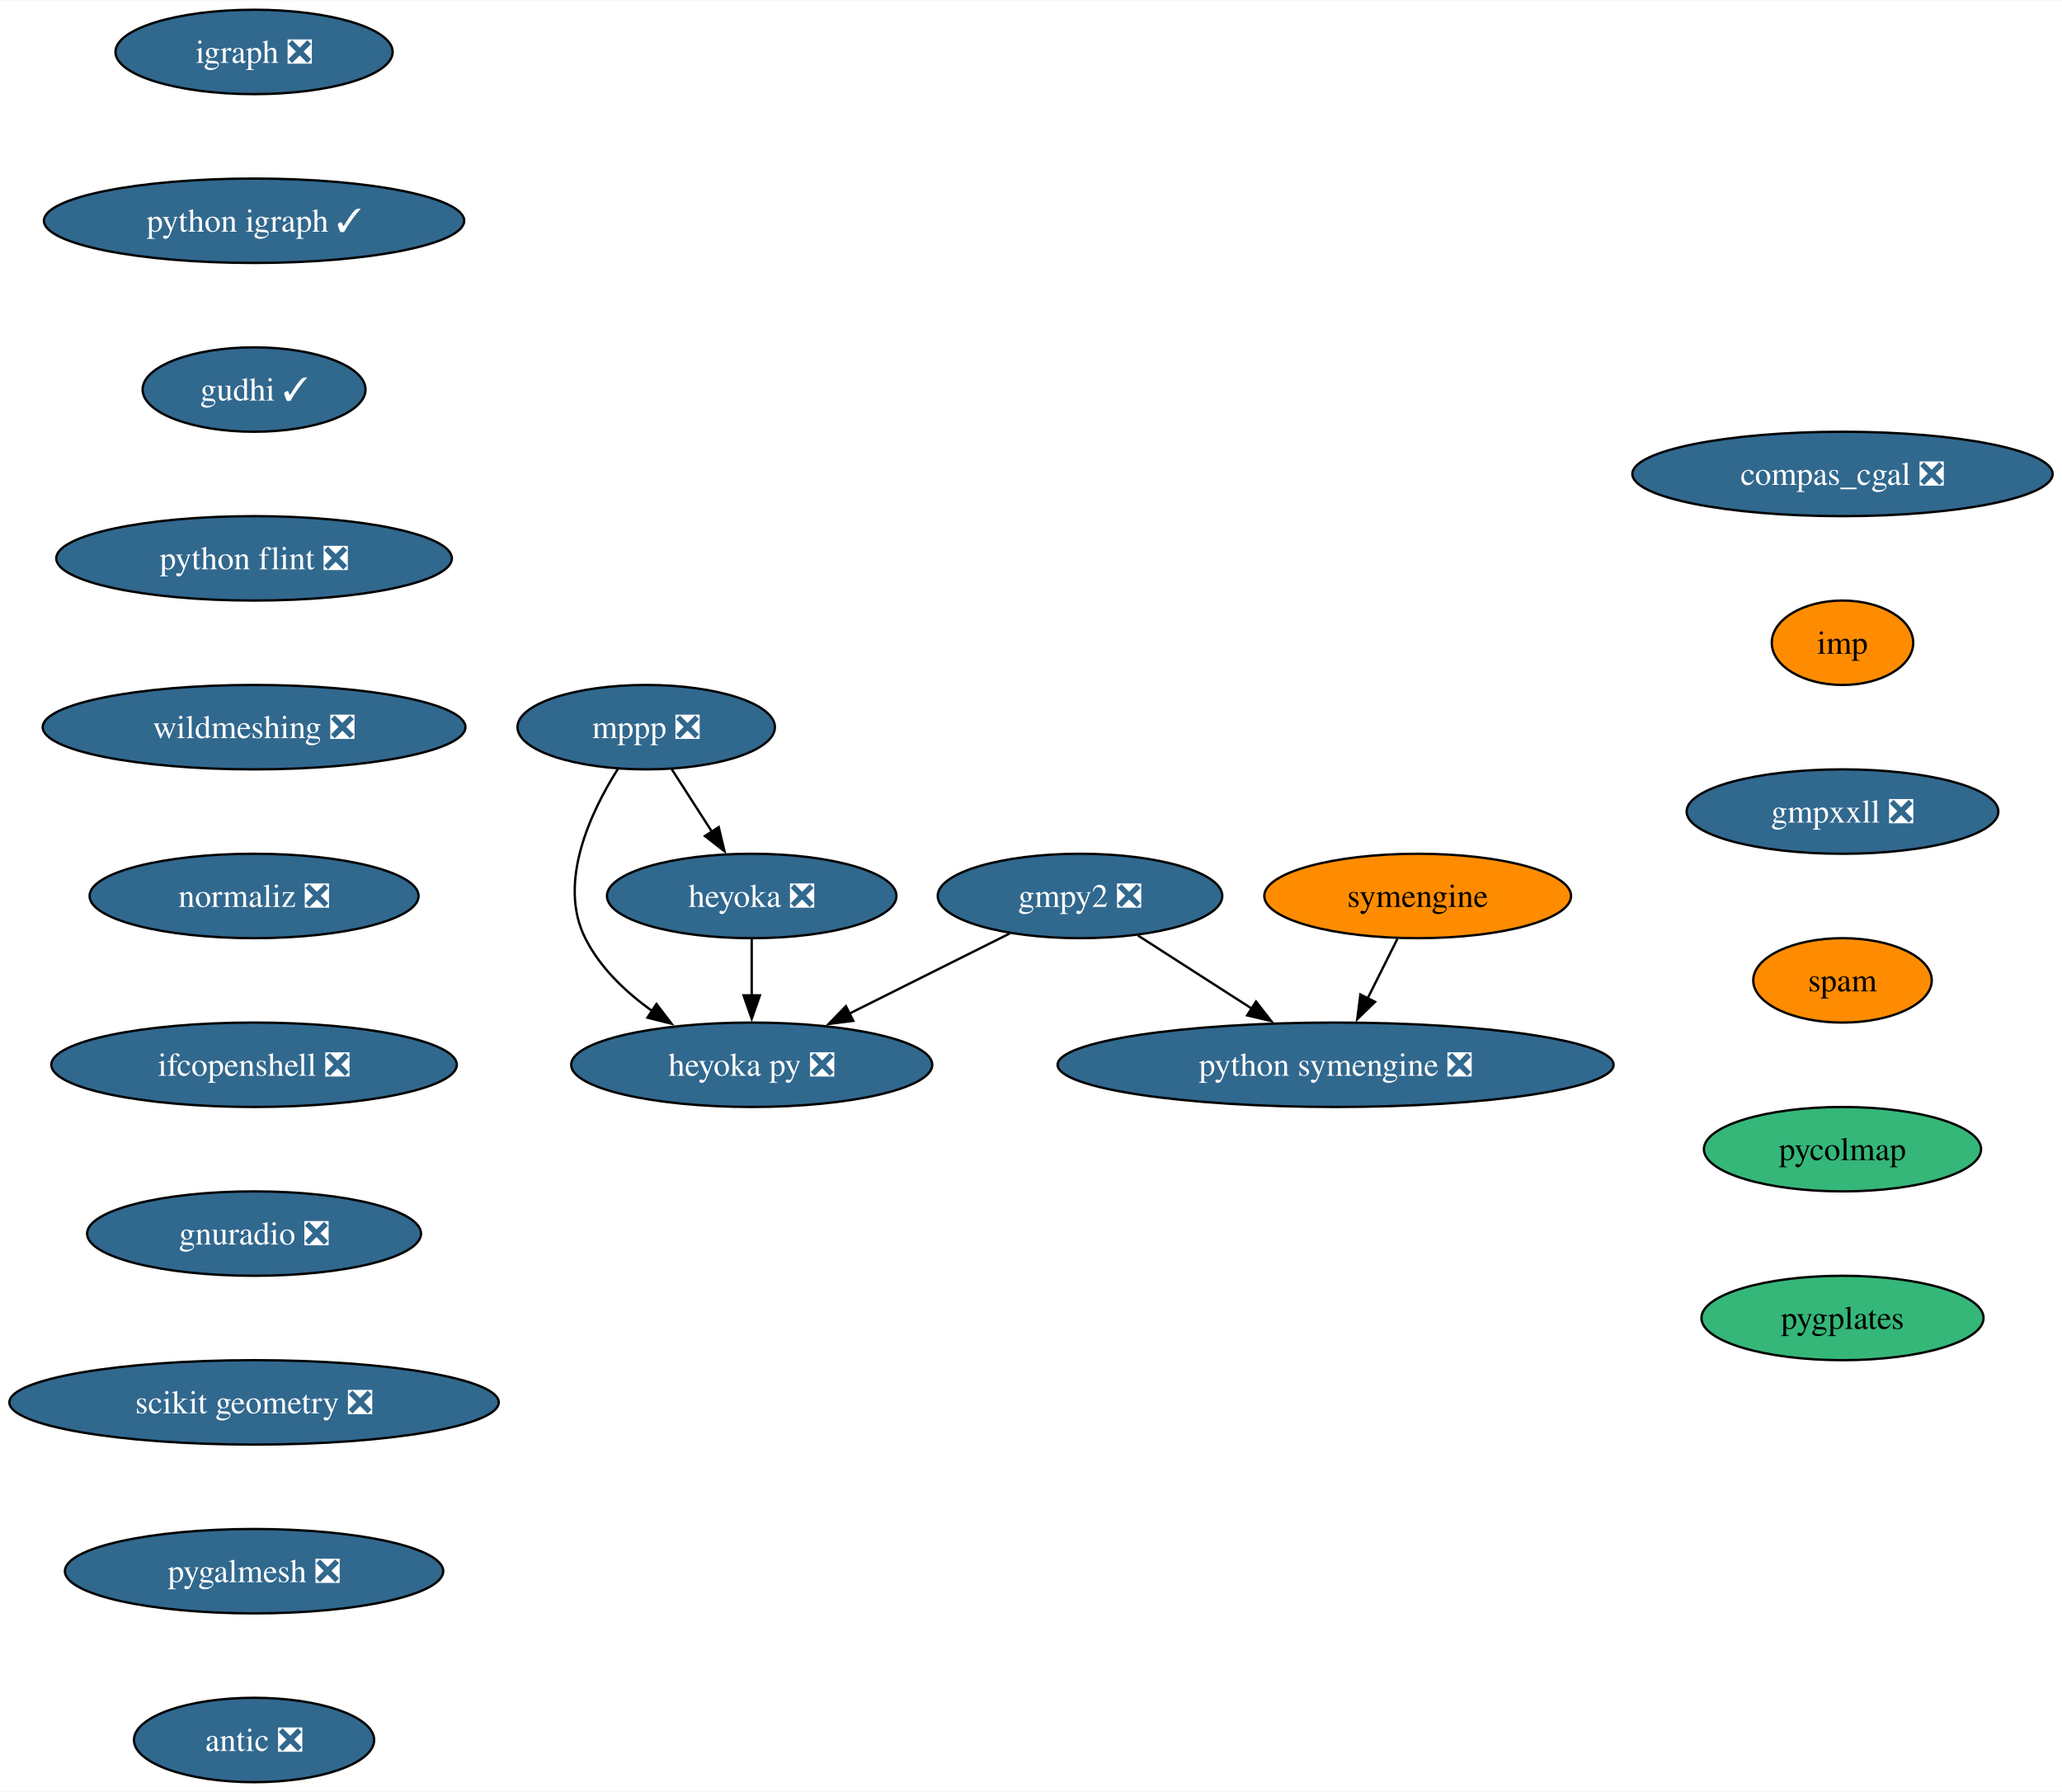
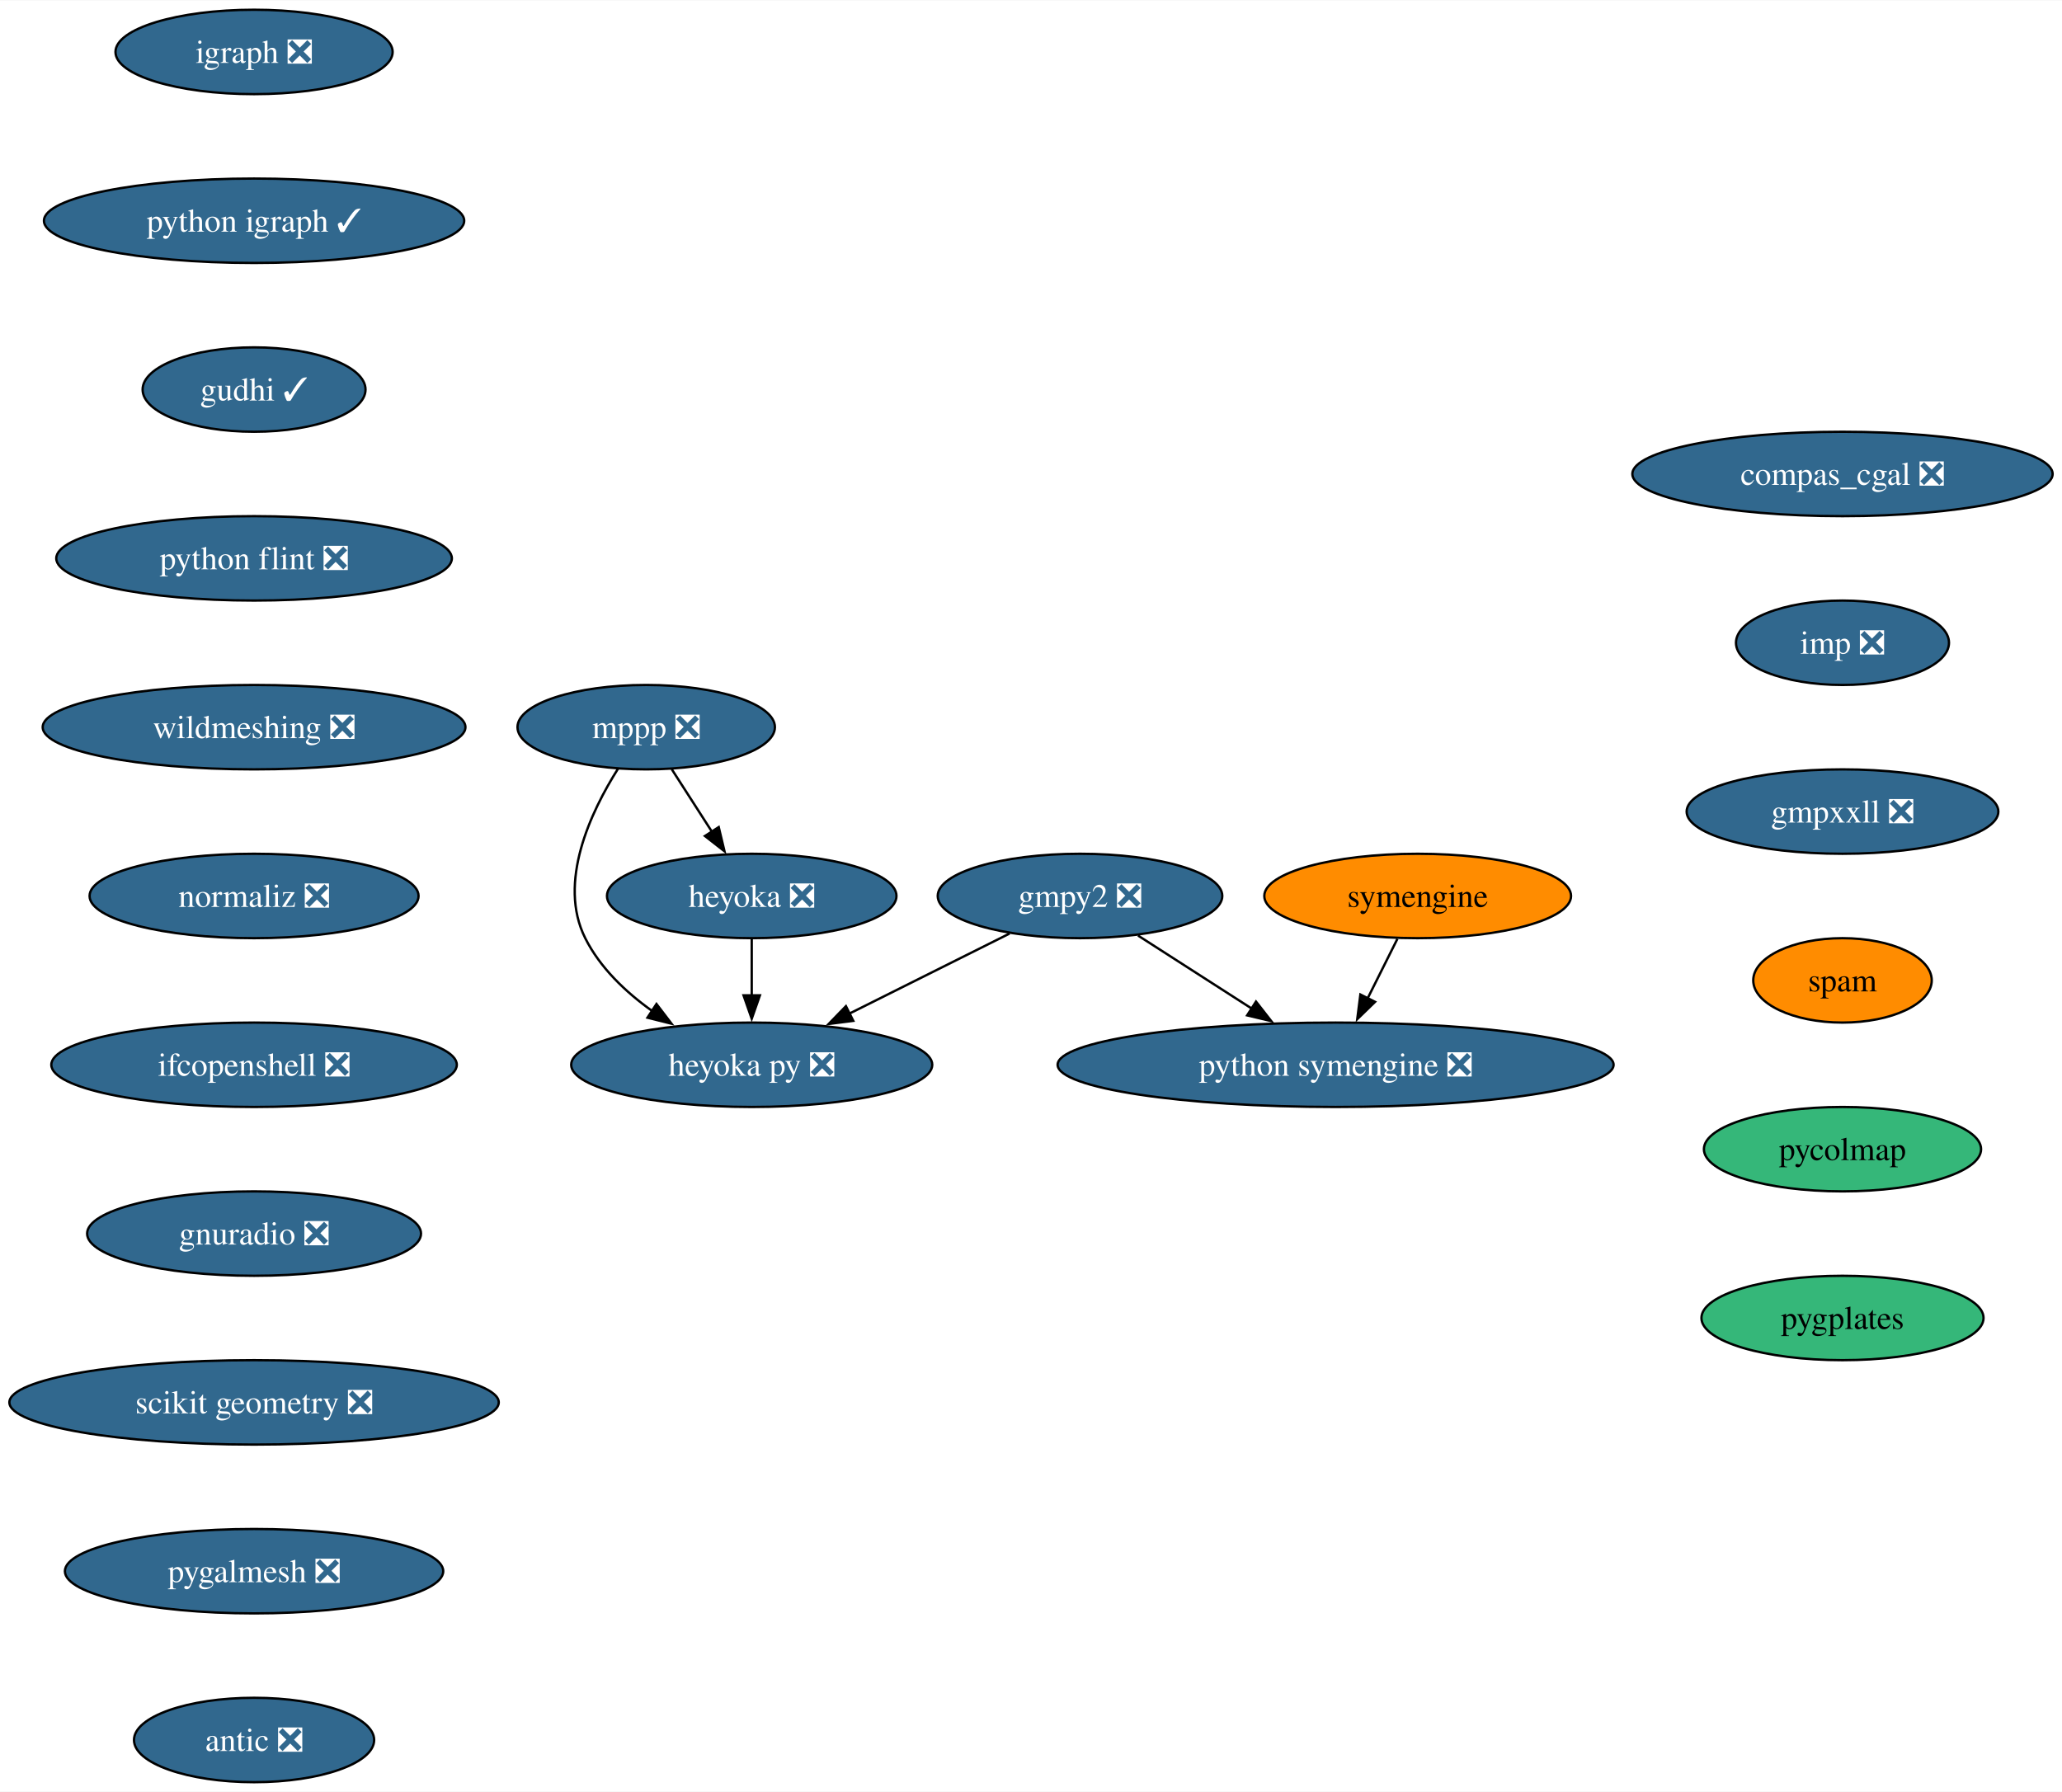
<svg xmlns="http://www.w3.org/2000/svg" xmlns:xlink="http://www.w3.org/1999/xlink" width="879pt" height="764pt" viewBox="0.00 0.00 879.36 764.00">
  <g id="graph0" class="graph" transform="scale(1 1) rotate(0) translate(4 760)">
    <polygon fill="white" stroke="none" points="-4,4 -4,-760 875.36,-760 875.36,4 -4,4" />
    <g id="node1" class="node">
      <g id="a_node1">
        <a xlink:href="https://github.com/conda-forge/gmpy2-feedstock/pull/41" xlink:title="gmpy2 ❎">
          <ellipse fill="#31688e" stroke="black" cx="456.58" cy="-378" rx="60.68" ry="18" />
          <text text-anchor="middle" x="456.58" y="-373.32" font-family="Times,serif" font-size="14.00" fill="white">gmpy2 ❎</text>
        </a>
      </g>
    </g>
    <g id="node2" class="node">
      <g id="a_node2">
        <a xlink:href="https://github.com/conda-forge/python-symengine-feedstock/pull/53" xlink:title="python symengine ❎">
          <ellipse fill="#31688e" stroke="black" cx="565.58" cy="-306" rx="118.55" ry="18" />
          <text text-anchor="middle" x="565.58" y="-301.32" font-family="Times,serif" font-size="14.00" fill="white">python symengine ❎</text>
        </a>
      </g>
    </g>
    <g id="edge1" class="edge">
      <path fill="none" stroke="black" d="M481.32,-361.12C495.67,-351.9 514,-340.12 529.9,-329.91" />
      <polygon fill="black" stroke="black" points="531.63,-332.96 538.15,-324.62 527.85,-327.07 531.63,-332.96" />
    </g>
    <g id="node3" class="node">
      <g id="a_node3">
        <a xlink:href="https://github.com/conda-forge/heyoka.py-feedstock/pull/84" xlink:title="heyoka py ❎">
          <ellipse fill="#31688e" stroke="black" cx="316.58" cy="-306" rx="76.99" ry="18" />
          <text text-anchor="middle" x="316.58" y="-301.32" font-family="Times,serif" font-size="14.00" fill="white">heyoka py ❎</text>
        </a>
      </g>
    </g>
    <g id="edge2" class="edge">
      <path fill="none" stroke="black" d="M426.55,-361.98C406.57,-352 380.07,-338.74 358.08,-327.75" />
      <polygon fill="black" stroke="black" points="359.89,-324.74 349.38,-323.4 356.76,-331 359.89,-324.74" />
    </g>
    <g id="node4" class="node">
      <g id="a_node4">
        <a xlink:href="https://github.com/conda-forge/igraph-feedstock/pull/73" xlink:title="igraph ❎">
          <ellipse fill="#31688e" stroke="black" cx="104.35" cy="-738" rx="59.1" ry="18" />
          <text text-anchor="middle" x="104.35" y="-733.33" font-family="Times,serif" font-size="14.00" fill="white">igraph ❎</text>
        </a>
      </g>
    </g>
    <g id="node5" class="node">
      <g id="a_node5">
        <a xlink:href="https://github.com/conda-forge/python-igraph-feedstock/pull/90" xlink:title="python igraph ✓">
          <ellipse fill="#31688e" stroke="black" cx="104.35" cy="-666" rx="89.61" ry="18" />
          <text text-anchor="middle" x="104.35" y="-661.33" font-family="Times,serif" font-size="14.00" fill="white">python igraph ✓</text>
        </a>
      </g>
    </g>
    <g id="node8" class="node">
      <g id="a_node8">
        <a xlink:href="https://github.com/conda-forge/gudhi-feedstock/pull/62" xlink:title="gudhi ✓">
          <ellipse fill="#31688e" stroke="black" cx="104.35" cy="-594" rx="47.53" ry="18" />
          <text text-anchor="middle" x="104.35" y="-589.33" font-family="Times,serif" font-size="14.00" fill="white">gudhi ✓</text>
        </a>
      </g>
    </g>
    <g id="node6" class="node">
      <g id="a_node6">
        <a xlink:href="https://github.com/conda-forge/mppp-feedstock/pull/60" xlink:title="mppp ❎">
          <ellipse fill="#31688e" stroke="black" cx="271.58" cy="-450" rx="54.89" ry="18" />
          <text text-anchor="middle" x="271.58" y="-445.32" font-family="Times,serif" font-size="14.00" fill="white">mppp ❎</text>
        </a>
      </g>
    </g>
    <g id="edge4" class="edge">
      <path fill="none" stroke="black" d="M259.55,-432.26C247.92,-413.85 233.68,-383.74 245.58,-360 251.88,-347.43 262.74,-337.08 274.09,-328.97" />
      <polygon fill="black" stroke="black" points="275.96,-331.93 282.39,-323.51 272.11,-326.08 275.96,-331.93" />
    </g>
    <g id="node7" class="node">
      <g id="a_node7">
        <a xlink:href="https://github.com/conda-forge/heyoka-feedstock/pull/70" xlink:title="heyoka ❎">
          <ellipse fill="#31688e" stroke="black" cx="316.58" cy="-378" rx="61.73" ry="18" />
          <text text-anchor="middle" x="316.58" y="-373.32" font-family="Times,serif" font-size="14.00" fill="white">heyoka ❎</text>
        </a>
      </g>
    </g>
    <g id="edge5" class="edge">
      <path fill="none" stroke="black" d="M282.48,-432.05C287.62,-424.06 293.87,-414.33 299.61,-405.4" />
      <polygon fill="black" stroke="black" points="302.51,-407.37 304.97,-397.06 296.62,-403.58 302.51,-407.37" />
    </g>
    <g id="edge6" class="edge">
      <path fill="none" stroke="black" d="M316.58,-359.7C316.58,-352.41 316.58,-343.73 316.58,-335.54" />
      <polygon fill="black" stroke="black" points="320.08,-335.62 316.58,-325.62 313.08,-335.62 320.08,-335.62" />
    </g>
    <g id="node10" class="node">
      <g id="a_node10">
        <a xlink:href="https://github.com/conda-forge/python-flint-feedstock/pull/40" xlink:title="python flint ❎">
          <ellipse fill="#31688e" stroke="black" cx="104.35" cy="-522" rx="84.35" ry="18" />
          <text text-anchor="middle" x="104.35" y="-517.33" font-family="Times,serif" font-size="14.00" fill="white">python flint ❎</text>
        </a>
      </g>
    </g>
    <g id="node9" class="node">
      <g id="a_node9">
        <a xlink:href="https://github.com/conda-forge/symengine-feedstock" xlink:title="symengine">
          <ellipse fill="#ff8c00" stroke="black" cx="600.58" cy="-378" rx="65.41" ry="18" />
          <text text-anchor="middle" x="600.58" y="-373.32" font-family="Times,serif" font-size="14.00">symengine</text>
        </a>
      </g>
    </g>
    <g id="edge8" class="edge">
      <path fill="none" stroke="black" d="M591.93,-359.7C588.12,-352.07 583.54,-342.92 579.28,-334.4" />
      <polygon fill="black" stroke="black" points="582.41,-332.84 574.81,-325.46 576.15,-335.97 582.41,-332.84" />
    </g>
    <g id="node11" class="node">
      <g id="a_node11">
        <a xlink:href="https://github.com/conda-forge/wildmeshing-feedstock/pull/24" xlink:title="wildmeshing ❎">
          <ellipse fill="#31688e" stroke="black" cx="104.35" cy="-450" rx="90.14" ry="18" />
          <text text-anchor="middle" x="104.35" y="-445.32" font-family="Times,serif" font-size="14.00" fill="white">wildmeshing ❎</text>
        </a>
      </g>
    </g>
    <g id="node12" class="node">
      <g id="a_node12">
        <a xlink:href="https://github.com/conda-forge/normaliz-feedstock/pull/55" xlink:title="normaliz ❎">
          <ellipse fill="#31688e" stroke="black" cx="104.35" cy="-378" rx="70.15" ry="18" />
          <text text-anchor="middle" x="104.35" y="-373.32" font-family="Times,serif" font-size="14.00" fill="white">normaliz ❎</text>
        </a>
      </g>
    </g>
    <g id="node13" class="node">
      <g id="a_node13">
        <a xlink:href="https://github.com/conda-forge/ifcopenshell-feedstock/pull/52" xlink:title="ifcopenshell ❎">
          <ellipse fill="#31688e" stroke="black" cx="104.35" cy="-306" rx="86.46" ry="18" />
          <text text-anchor="middle" x="104.35" y="-301.32" font-family="Times,serif" font-size="14.00" fill="white">ifcopenshell ❎</text>
        </a>
      </g>
    </g>
    <g id="node14" class="node">
      <g id="a_node14">
        <a xlink:href="https://github.com/conda-forge/gnuradio-feedstock/pull/276" xlink:title="gnuradio ❎">
          <ellipse fill="#31688e" stroke="black" cx="104.35" cy="-234" rx="71.2" ry="18" />
          <text text-anchor="middle" x="104.35" y="-229.32" font-family="Times,serif" font-size="14.00" fill="white">gnuradio ❎</text>
        </a>
      </g>
    </g>
    <g id="node15" class="node">
      <g id="a_node15">
        <a xlink:href="https://github.com/conda-forge/scikit-geometry-feedstock/pull/18" xlink:title="scikit geometry ❎">
          <ellipse fill="#31688e" stroke="black" cx="104.35" cy="-162" rx="104.35" ry="18" />
          <text text-anchor="middle" x="104.35" y="-157.32" font-family="Times,serif" font-size="14.00" fill="white">scikit geometry ❎</text>
        </a>
      </g>
    </g>
    <g id="node16" class="node">
      <g id="a_node16">
        <a xlink:href="https://github.com/conda-forge/pygalmesh-feedstock/pull/34" xlink:title="pygalmesh ❎">
          <ellipse fill="#31688e" stroke="black" cx="104.35" cy="-90" rx="80.67" ry="18" />
          <text text-anchor="middle" x="104.35" y="-85.33" font-family="Times,serif" font-size="14.00" fill="white">pygalmesh ❎</text>
        </a>
      </g>
    </g>
    <g id="node17" class="node">
      <g id="a_node17">
        <a xlink:href="https://github.com/conda-forge/antic-feedstock/pull/13" xlink:title="antic ❎">
          <ellipse fill="#31688e" stroke="black" cx="104.35" cy="-18" rx="51.21" ry="18" />
          <text text-anchor="middle" x="104.35" y="-13.32" font-family="Times,serif" font-size="14.00" fill="white">antic ❎</text>
        </a>
      </g>
    </g>
    <g id="node18" class="node">
      <g id="a_node18">
        <a xlink:href="https://github.com/conda-forge/compas_cgal-feedstock/pull/26" xlink:title="compas_cgal ❎">
          <ellipse fill="#31688e" stroke="black" cx="781.75" cy="-558" rx="89.61" ry="18" />
          <text text-anchor="middle" x="781.75" y="-553.33" font-family="Times,serif" font-size="14.00" fill="white">compas_cgal ❎</text>
        </a>
      </g>
    </g>
    <g id="node19" class="node">
      <g id="a_node19">
-         <a xlink:href="https://github.com/conda-forge/imp-feedstock" xlink:title="imp">
-           <ellipse fill="#ff8c00" stroke="black" cx="781.75" cy="-486" rx="30.16" ry="18" />
-           <text text-anchor="middle" x="781.75" y="-481.32" font-family="Times,serif" font-size="14.00">imp</text>
+         <a xlink:href="https://github.com/conda-forge/imp-feedstock/pull/51" xlink:title="imp ❎">
+           <ellipse fill="#31688e" stroke="black" cx="781.75" cy="-486" rx="45.42" ry="18" />
+           <text text-anchor="middle" x="781.75" y="-481.32" font-family="Times,serif" font-size="14.00" fill="white">imp ❎</text>
        </a>
      </g>
    </g>
    <g id="node20" class="node">
      <g id="a_node20">
        <a xlink:href="https://github.com/conda-forge/gmpxxll-feedstock/pull/1" xlink:title="gmpxxll ❎">
          <ellipse fill="#31688e" stroke="black" cx="781.75" cy="-414" rx="66.47" ry="18" />
          <text text-anchor="middle" x="781.75" y="-409.32" font-family="Times,serif" font-size="14.00" fill="white">gmpxxll ❎</text>
        </a>
      </g>
    </g>
    <g id="node21" class="node">
      <g id="a_node21">
        <a xlink:href="https://github.com/conda-forge/spam-feedstock" xlink:title="spam">
          <ellipse fill="#ff8c00" stroke="black" cx="781.75" cy="-342" rx="38.06" ry="18" />
          <text text-anchor="middle" x="781.75" y="-337.32" font-family="Times,serif" font-size="14.00">spam</text>
        </a>
      </g>
    </g>
    <g id="node22" class="node">
      <g id="a_node22">
        <a xlink:href="https://github.com/conda-forge/pycolmap-feedstock" xlink:title="pycolmap">
          <ellipse fill="#35b779" stroke="black" cx="781.75" cy="-270" rx="59.1" ry="18" />
          <text text-anchor="middle" x="781.75" y="-265.32" font-family="Times,serif" font-size="14.00">pycolmap</text>
        </a>
      </g>
    </g>
    <g id="node23" class="node">
      <g id="a_node23">
        <a xlink:href="https://github.com/conda-forge/pygplates-feedstock" xlink:title="pygplates">
          <ellipse fill="#35b779" stroke="black" cx="781.75" cy="-198" rx="60.15" ry="18" />
          <text text-anchor="middle" x="781.75" y="-193.32" font-family="Times,serif" font-size="14.00">pygplates</text>
        </a>
      </g>
    </g>
  </g>
</svg>
